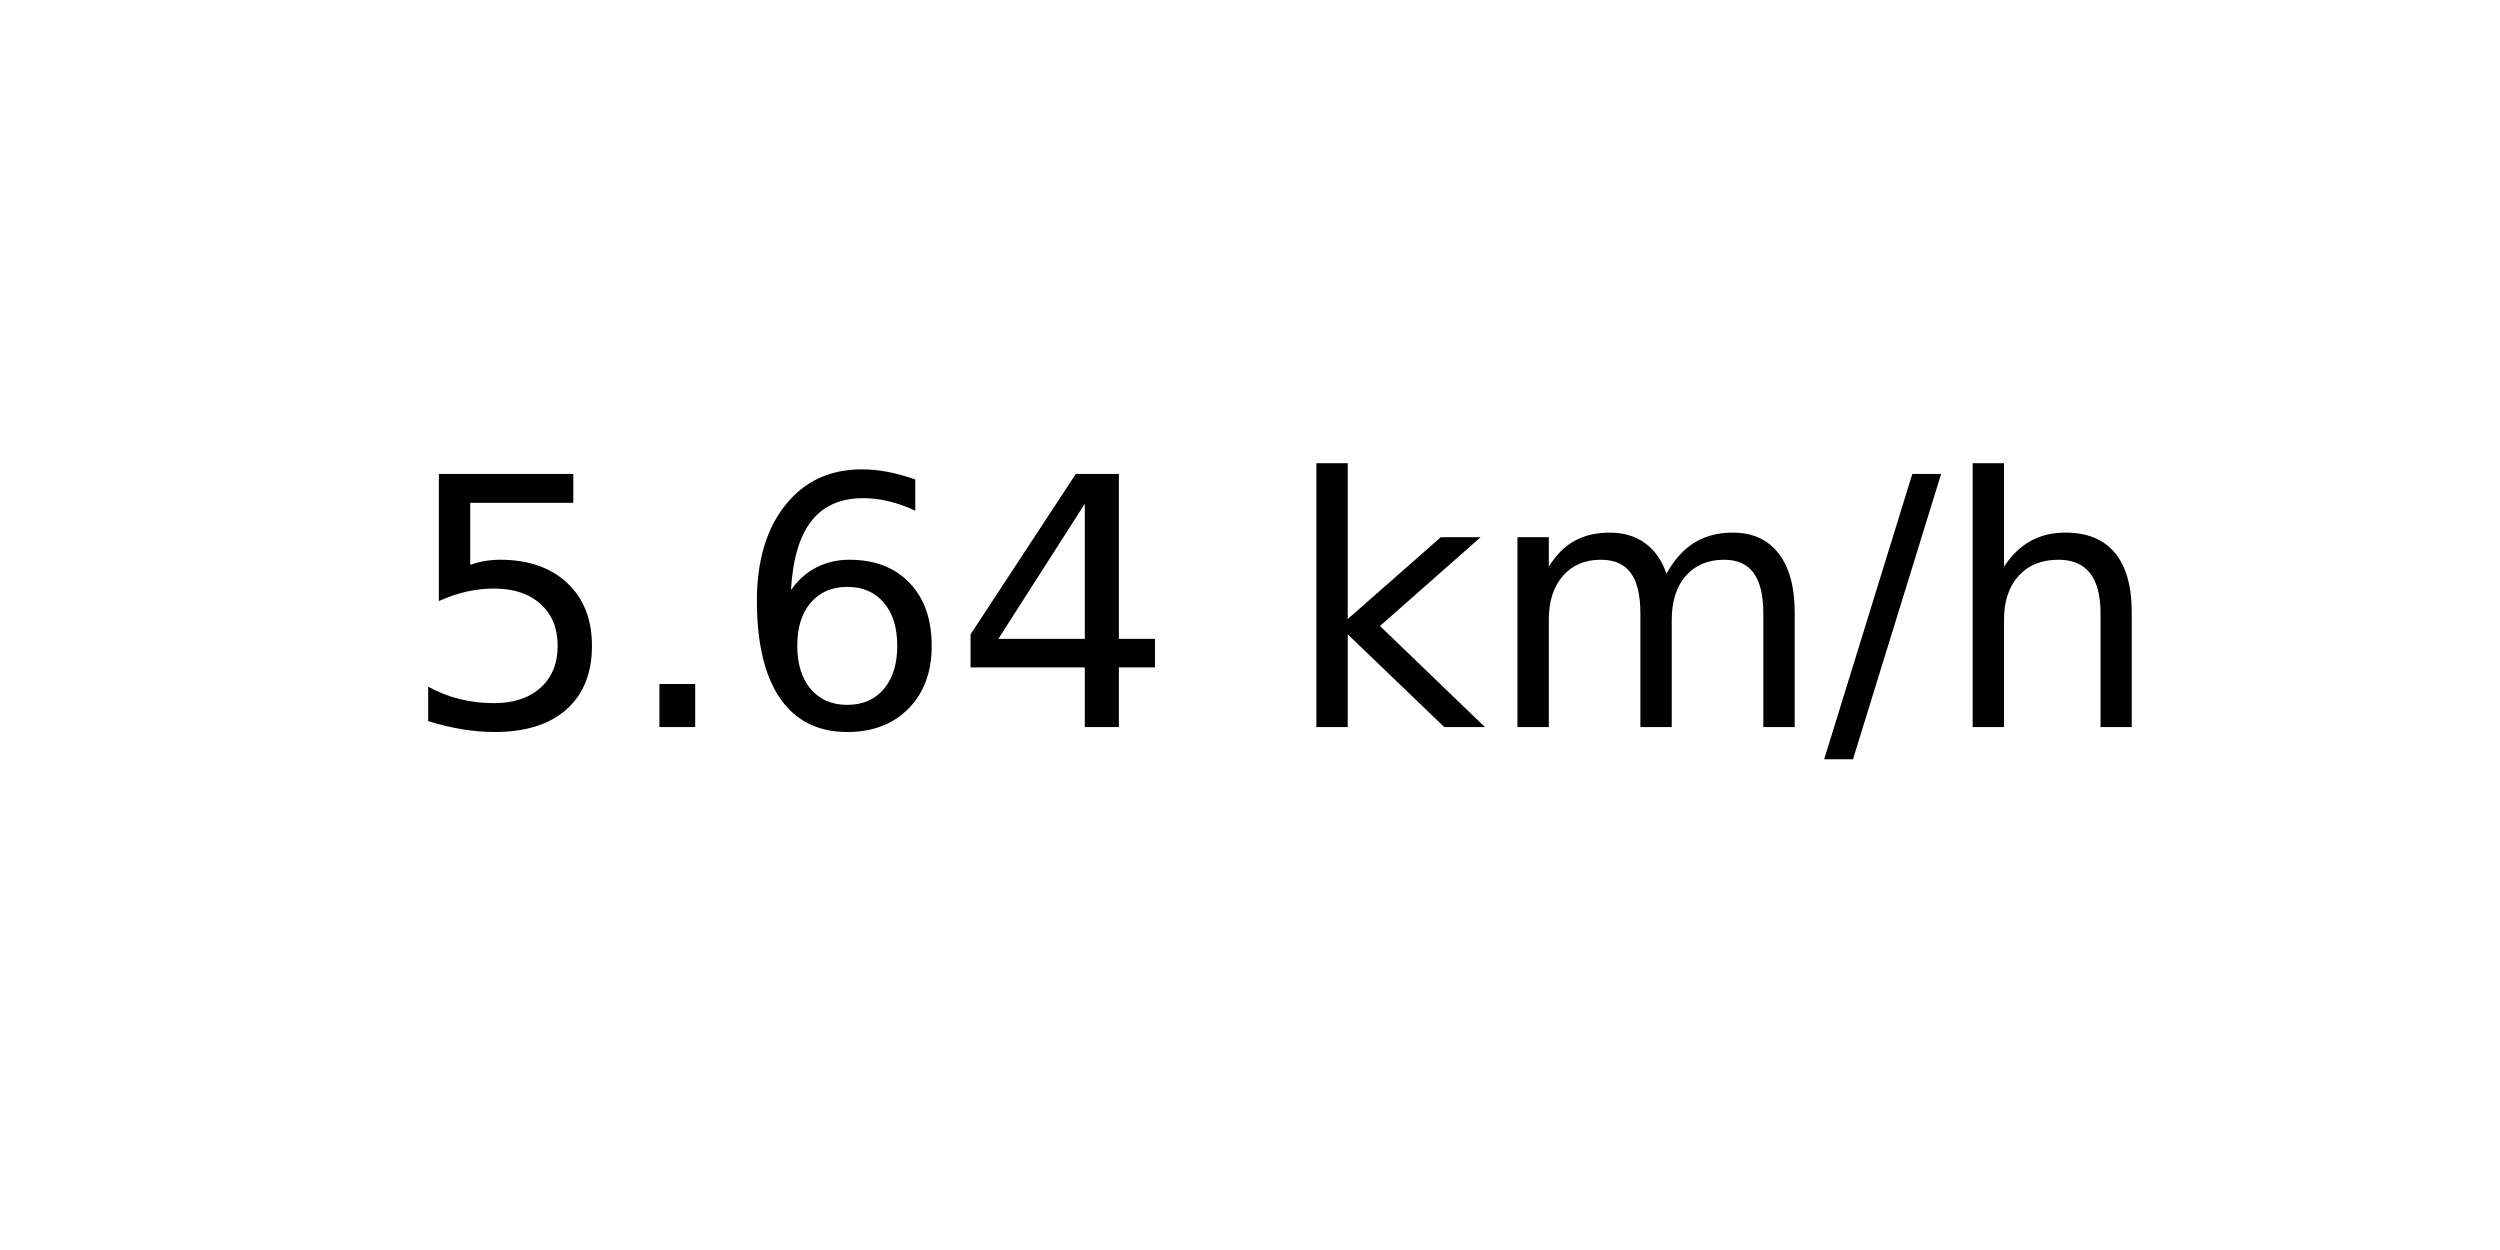
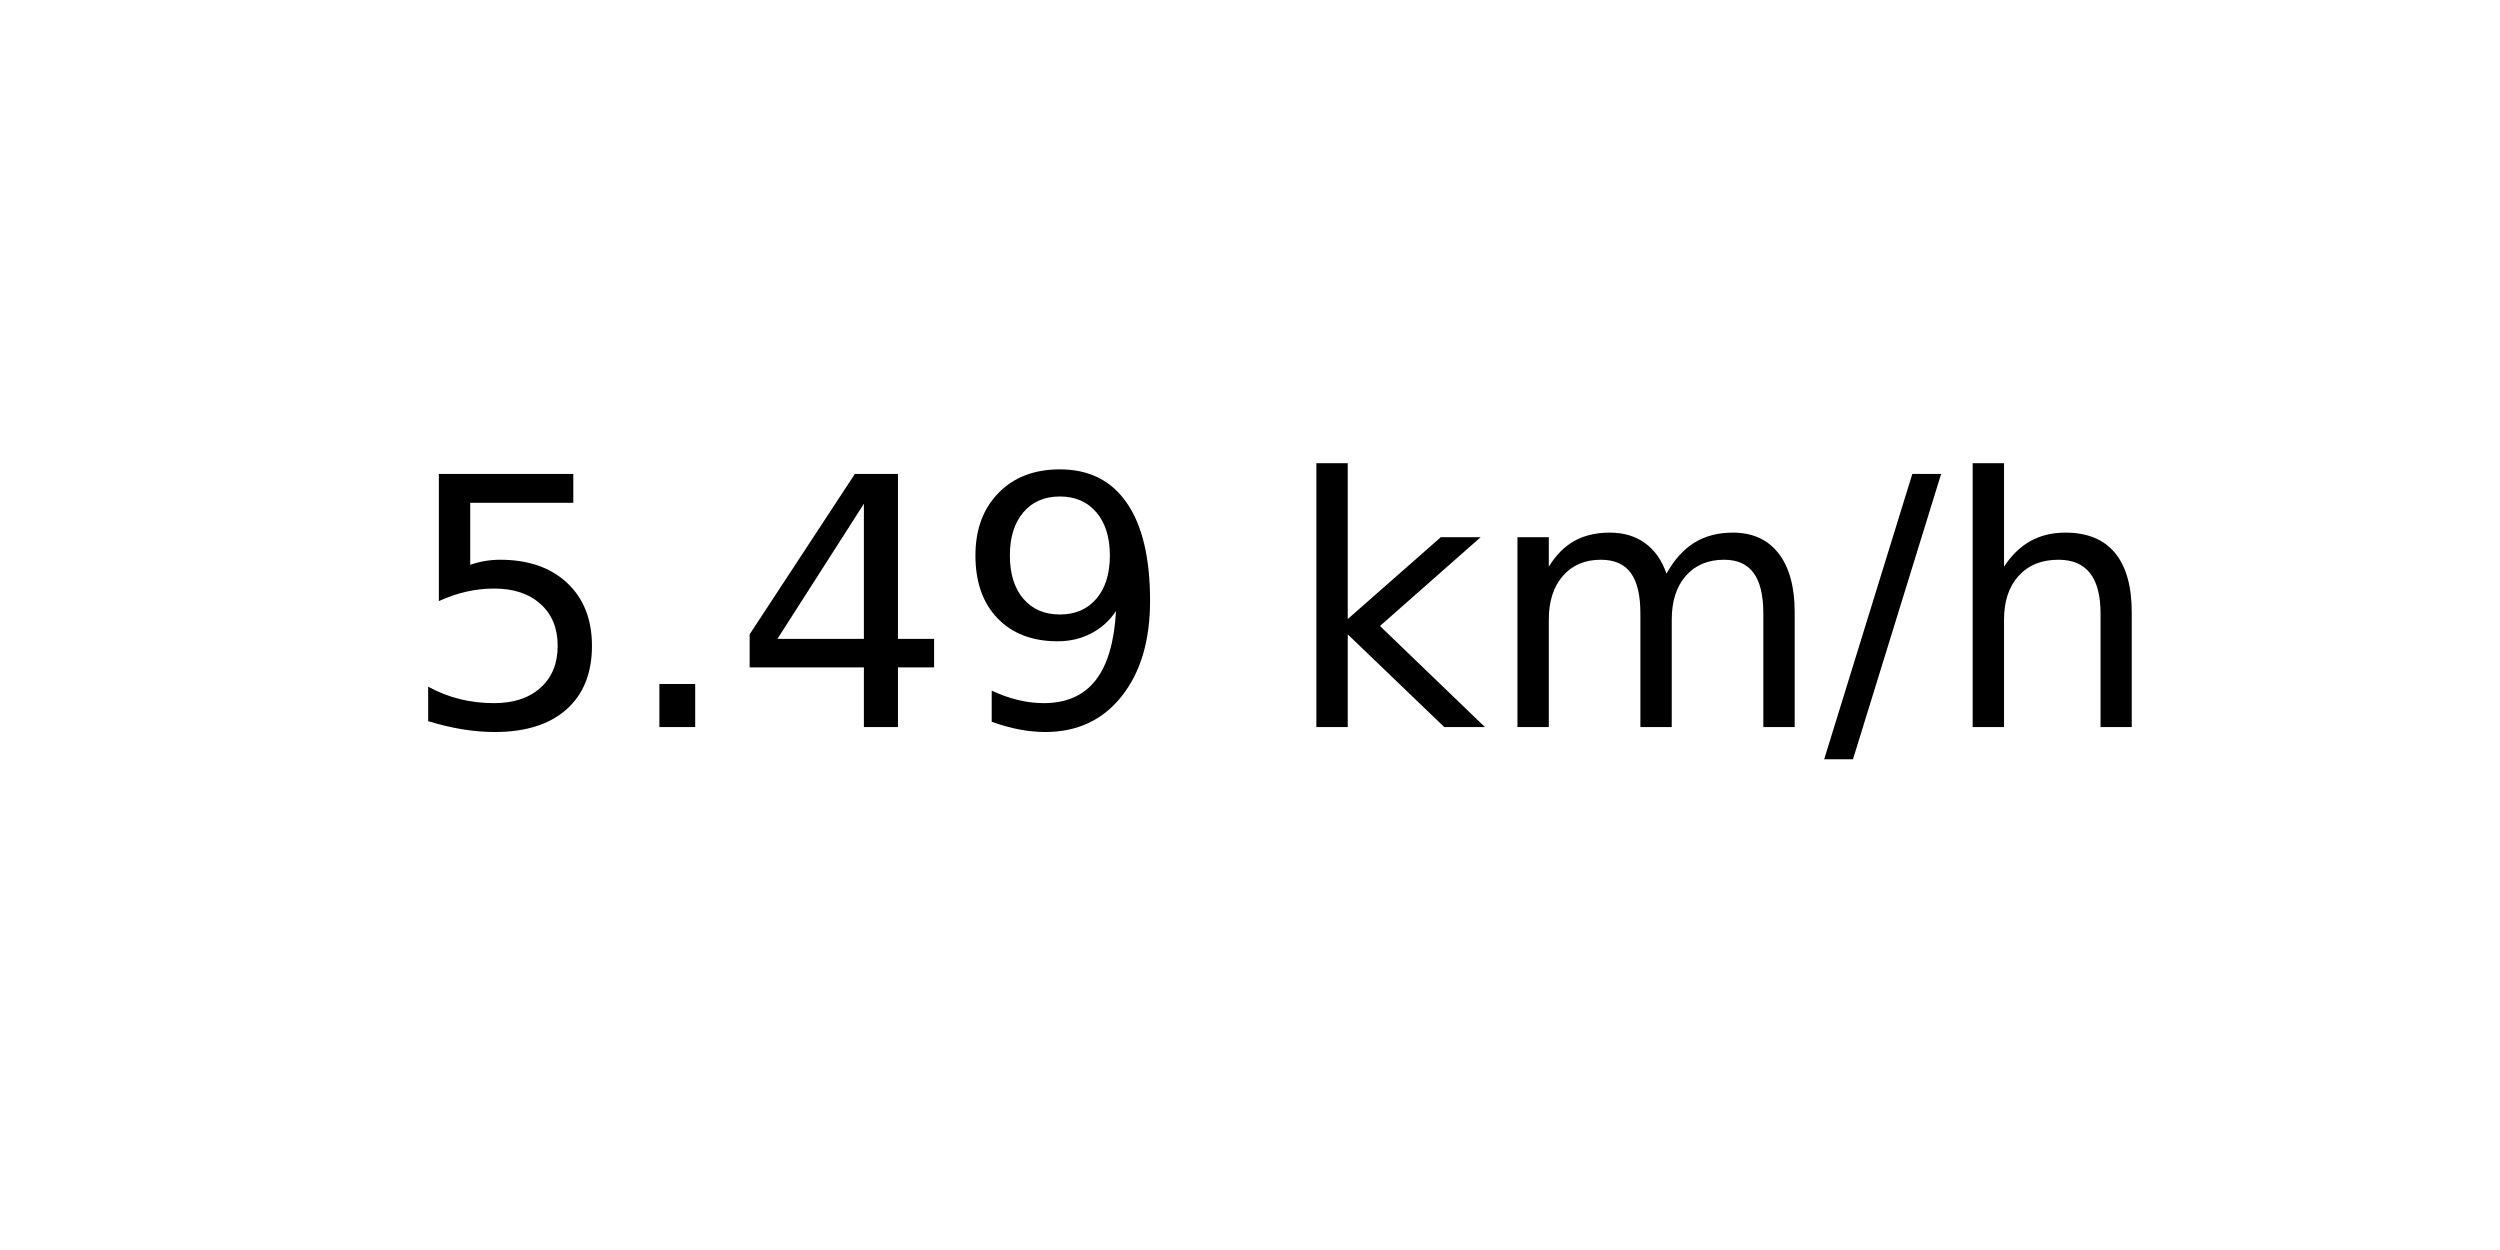
<svg xmlns="http://www.w3.org/2000/svg" xmlns:xlink="http://www.w3.org/1999/xlink" width="72pt" height="36pt" viewBox="0 0 72 36" version="1.1">
  <defs>
    <style type="text/css">*{stroke-linejoin: round; stroke-linecap: butt}</style>
  </defs>
  <g id="figure_1">
    <g id="axes_1">
      <g id="text_1">
        <g transform="translate(11.55937 20.93937) scale(0.1 -0.1)">
          <defs>
            <path id="DejaVuSans-35" d="M 691 4666  L 3169 4666  L 3169 4134  L 1269 4134  L 1269 2991  Q 1406 3038 1543 3061  Q 1681 3084 1819 3084  Q 2600 3084 3056 2656  Q 3513 2228 3513 1497  Q 3513 744 3044 326  Q 2575 -91 1722 -91  Q 1428 -91 1123 -41  Q 819 9 494 109  L 494 744  Q 775 591 1075 516  Q 1375 441 1709 441  Q 2250 441 2565 725  Q 2881 1009 2881 1497  Q 2881 1984 2565 2268  Q 2250 2553 1709 2553  Q 1456 2553 1204 2497  Q 953 2441 691 2322  L 691 4666  z " transform="scale(0.015625)" />
            <path id="DejaVuSans-2e" d="M 684 794  L 1344 794  L 1344 0  L 684 0  L 684 794  z " transform="scale(0.015625)" />
-             <path id="DejaVuSans-36" d="M 2113 2584  Q 1688 2584 1439 2293  Q 1191 2003 1191 1497  Q 1191 994 1439 701  Q 1688 409 2113 409  Q 2538 409 2786 701  Q 3034 994 3034 1497  Q 3034 2003 2786 2293  Q 2538 2584 2113 2584  z M 3366 4563  L 3366 3988  Q 3128 4100 2886 4159  Q 2644 4219 2406 4219  Q 1781 4219 1451 3797  Q 1122 3375 1075 2522  Q 1259 2794 1537 2939  Q 1816 3084 2150 3084  Q 2853 3084 3261 2657  Q 3669 2231 3669 1497  Q 3669 778 3244 343  Q 2819 -91 2113 -91  Q 1303 -91 875 529  Q 447 1150 447 2328  Q 447 3434 972 4092  Q 1497 4750 2381 4750  Q 2619 4750 2861 4703  Q 3103 4656 3366 4563  z " transform="scale(0.015625)" />
            <path id="DejaVuSans-34" d="M 2419 4116  L 825 1625  L 2419 1625  L 2419 4116  z M 2253 4666  L 3047 4666  L 3047 1625  L 3713 1625  L 3713 1100  L 3047 1100  L 3047 0  L 2419 0  L 2419 1100  L 313 1100  L 313 1709  L 2253 4666  z " transform="scale(0.015625)" />
+             <path id="DejaVuSans-39" d="M 703 97  L 703 672  Q 941 559 1184 500  Q 1428 441 1663 441  Q 2288 441 2617 861  Q 2947 1281 2994 2138  Q 2813 1869 2534 1725  Q 2256 1581 1919 1581  Q 1219 1581 811 2004  Q 403 2428 403 3163  Q 403 3881 828 4315  Q 1253 4750 1959 4750  Q 2769 4750 3195 4129  Q 3622 3509 3622 2328  Q 3622 1225 3098 567  Q 2575 -91 1691 -91  Q 1453 -91 1209 -44  Q 966 3 703 97  z M 1959 2075  Q 2384 2075 2632 2365  Q 2881 2656 2881 3163  Q 2881 3666 2632 3958  Q 2384 4250 1959 4250  Q 1534 4250 1286 3958  Q 1038 3666 1038 3163  Q 1038 2656 1286 2365  Q 1534 2075 1959 2075  z " transform="scale(0.015625)" />
            <path id="DejaVuSans-20" transform="scale(0.015625)" />
            <path id="DejaVuSans-6b" d="M 581 4863  L 1159 4863  L 1159 1991  L 2875 3500  L 3609 3500  L 1753 1863  L 3688 0  L 2938 0  L 1159 1709  L 1159 0  L 581 0  L 581 4863  z " transform="scale(0.015625)" />
            <path id="DejaVuSans-6d" d="M 3328 2828  Q 3544 3216 3844 3400  Q 4144 3584 4550 3584  Q 5097 3584 5394 3201  Q 5691 2819 5691 2113  L 5691 0  L 5113 0  L 5113 2094  Q 5113 2597 4934 2840  Q 4756 3084 4391 3084  Q 3944 3084 3684 2787  Q 3425 2491 3425 1978  L 3425 0  L 2847 0  L 2847 2094  Q 2847 2600 2669 2842  Q 2491 3084 2119 3084  Q 1678 3084 1418 2786  Q 1159 2488 1159 1978  L 1159 0  L 581 0  L 581 3500  L 1159 3500  L 1159 2956  Q 1356 3278 1631 3431  Q 1906 3584 2284 3584  Q 2666 3584 2933 3390  Q 3200 3197 3328 2828  z " transform="scale(0.015625)" />
            <path id="DejaVuSans-2f" d="M 1625 4666  L 2156 4666  L 531 -594  L 0 -594  L 1625 4666  z " transform="scale(0.015625)" />
            <path id="DejaVuSans-68" d="M 3513 2113  L 3513 0  L 2938 0  L 2938 2094  Q 2938 2591 2744 2837  Q 2550 3084 2163 3084  Q 1697 3084 1428 2787  Q 1159 2491 1159 1978  L 1159 0  L 581 0  L 581 4863  L 1159 4863  L 1159 2956  Q 1366 3272 1645 3428  Q 1925 3584 2291 3584  Q 2894 3584 3203 3211  Q 3513 2838 3513 2113  z " transform="scale(0.015625)" />
          </defs>
          <use xlink:href="#DejaVuSans-35" />
          <use xlink:href="#DejaVuSans-2e" x="63.623" />
-           <use xlink:href="#DejaVuSans-36" x="95.41" />
-           <use xlink:href="#DejaVuSans-34" x="159.033" />
+           <use xlink:href="#DejaVuSans-34" x="95.41" />
+           <use xlink:href="#DejaVuSans-39" x="159.033" />
          <use xlink:href="#DejaVuSans-20" x="222.656" />
          <use xlink:href="#DejaVuSans-6b" x="254.443" />
          <use xlink:href="#DejaVuSans-6d" x="312.354" />
          <use xlink:href="#DejaVuSans-2f" x="409.766" />
          <use xlink:href="#DejaVuSans-68" x="443.457" />
        </g>
      </g>
    </g>
  </g>
</svg>
